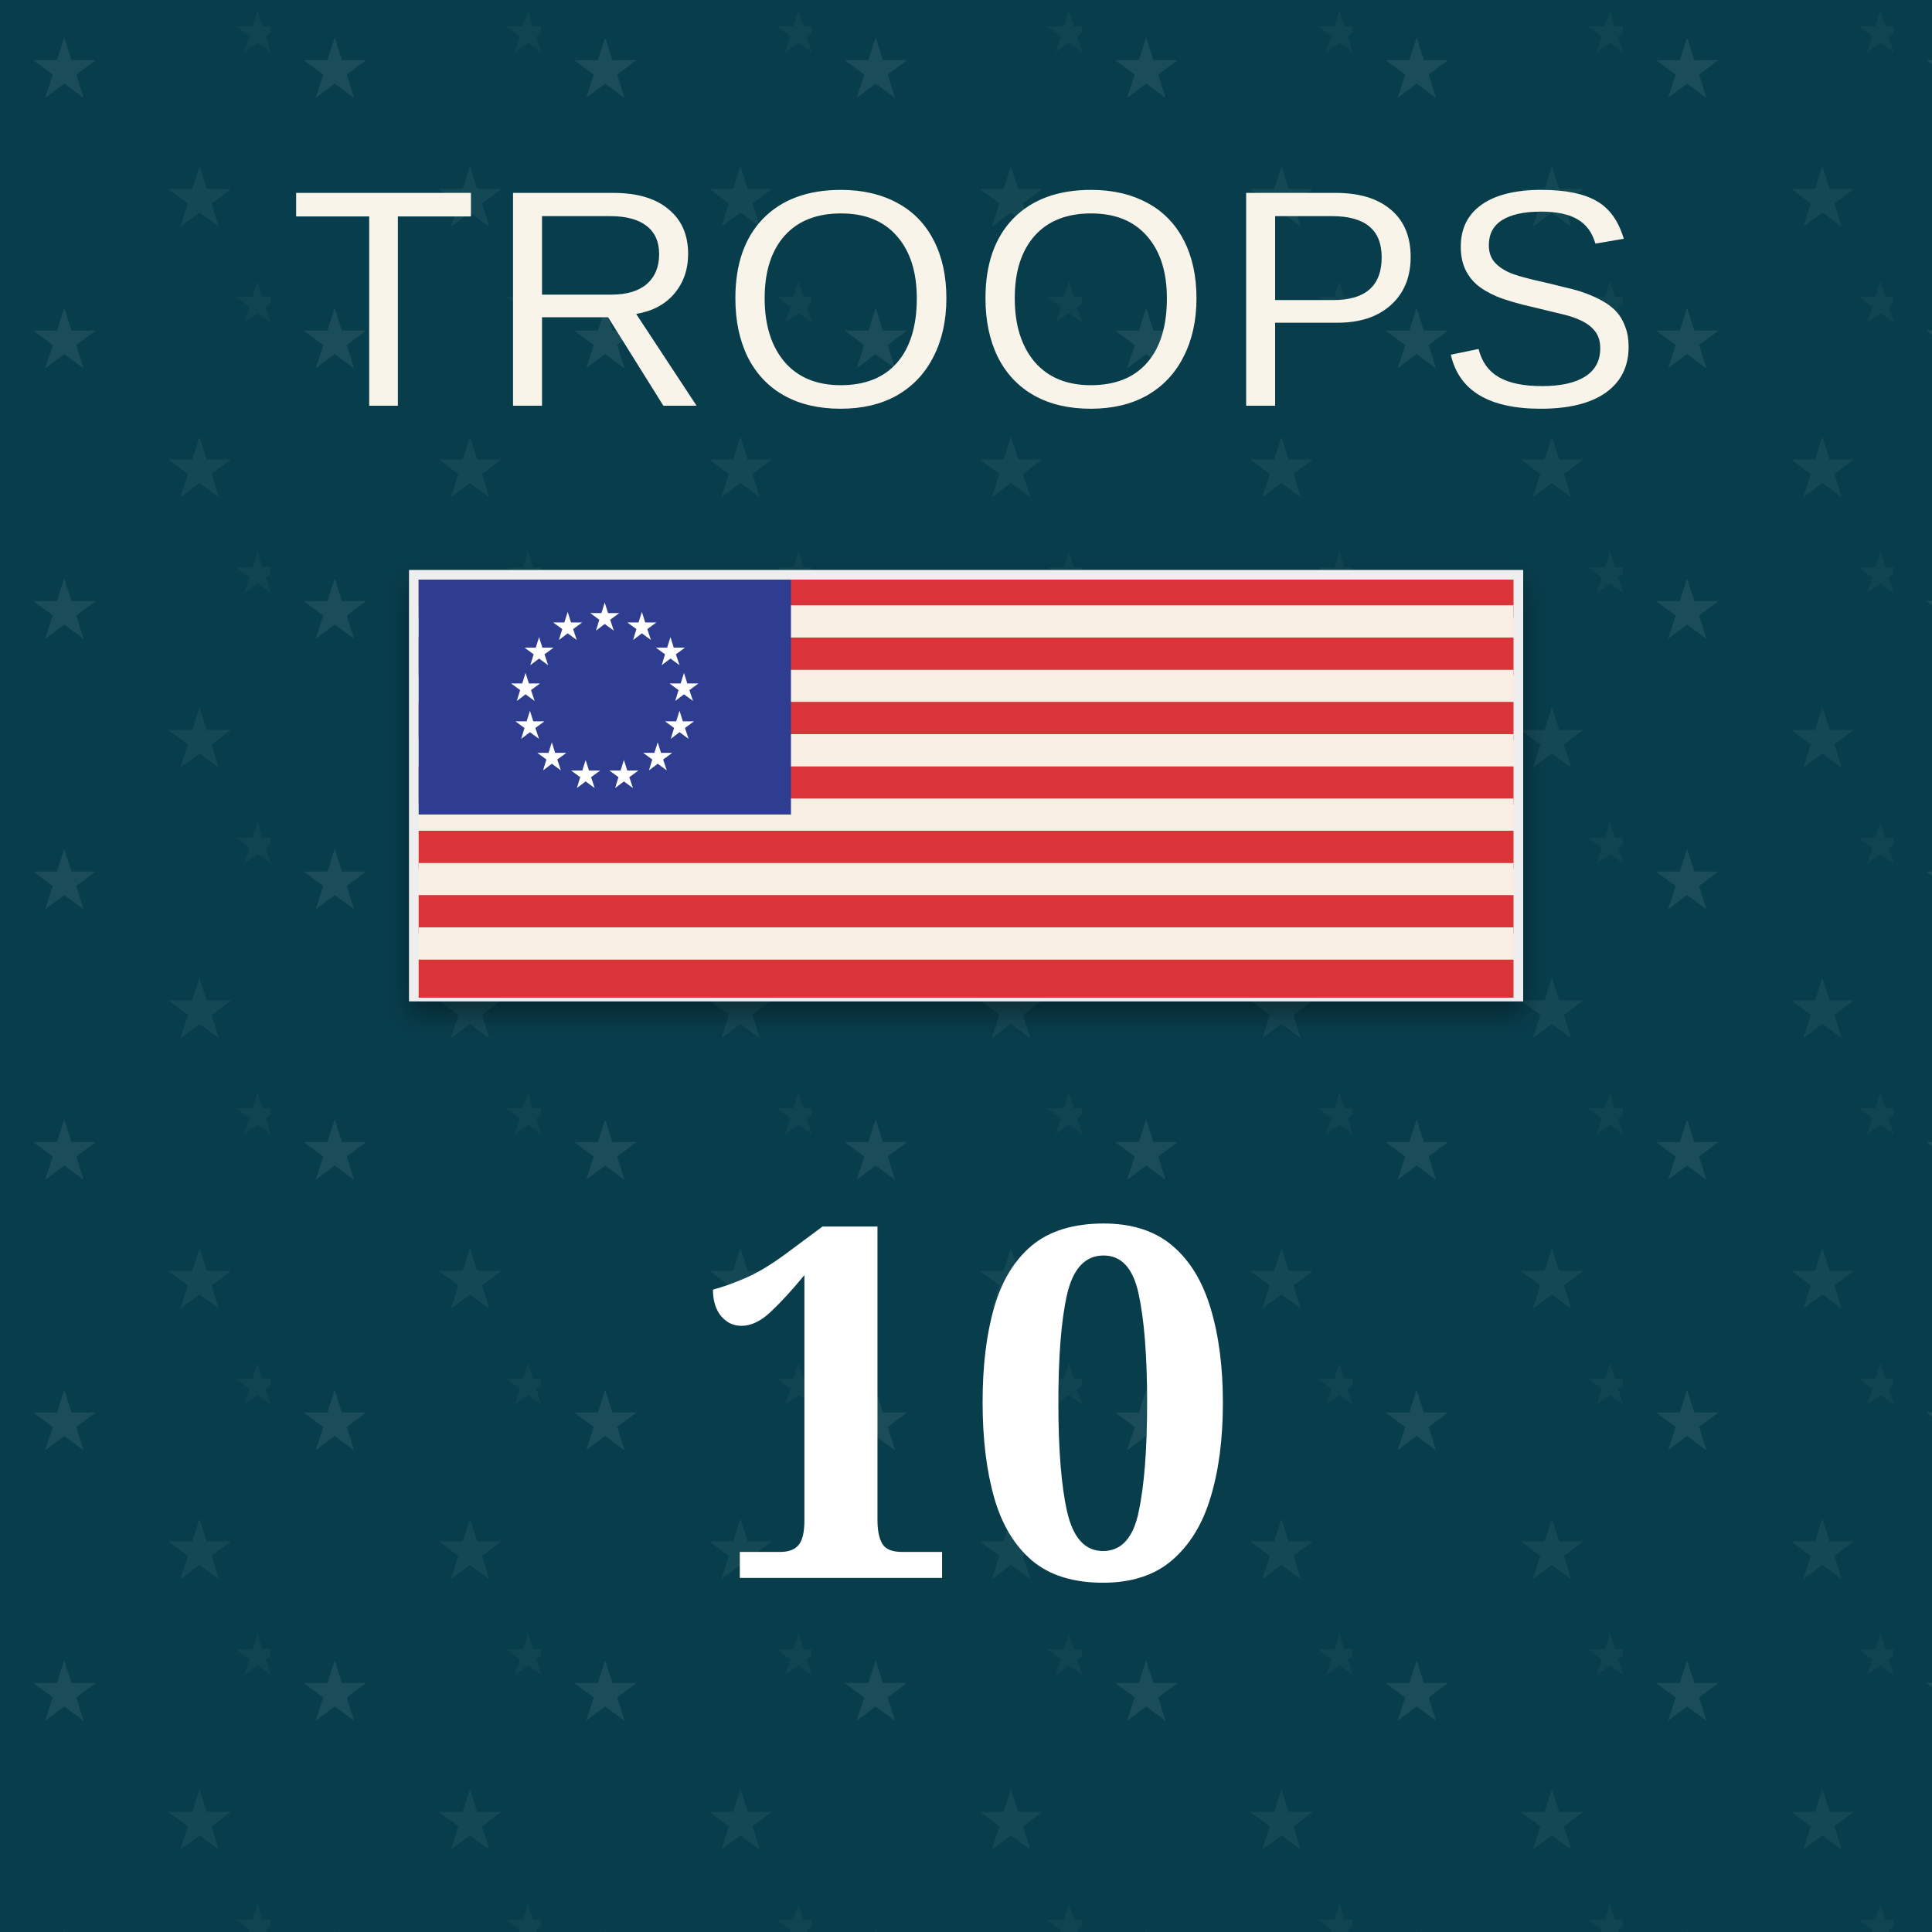
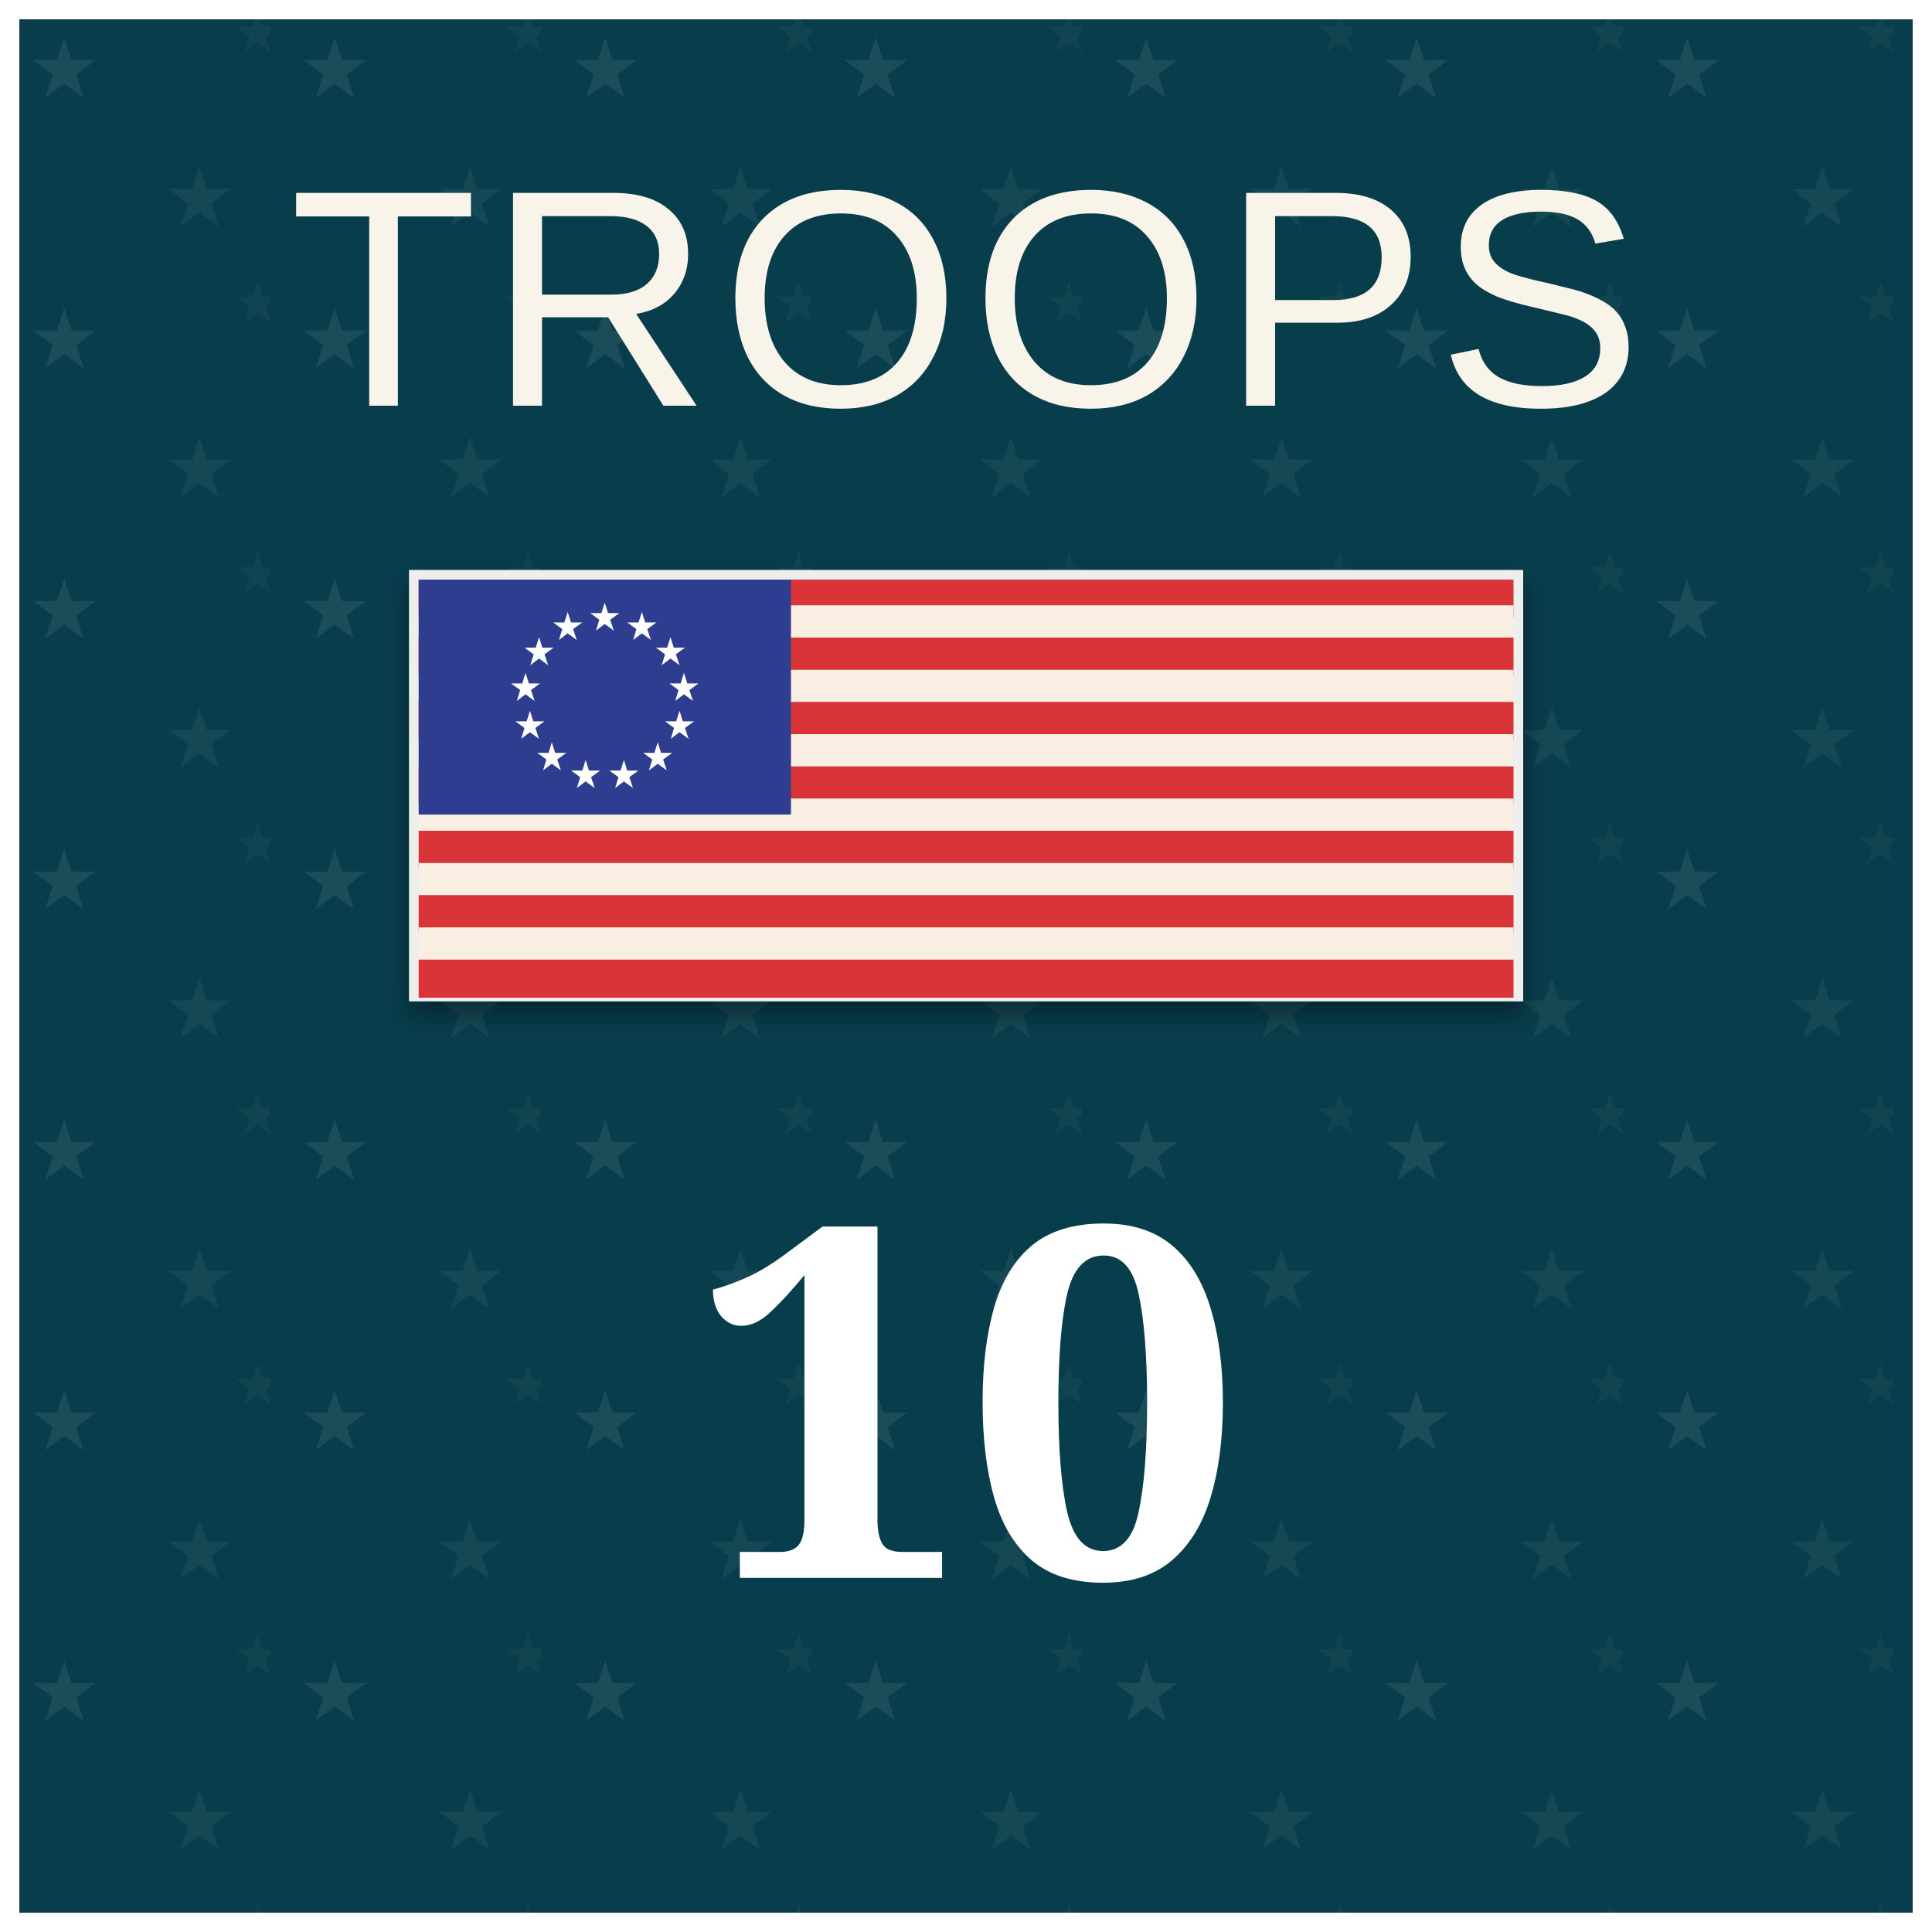
<svg xmlns="http://www.w3.org/2000/svg" viewBox="0 0 100 100" role="img" aria-labelledby="title desc">
  <defs>
    <pattern id="blueTexture" width="6" height="6" patternUnits="userSpaceOnUse">
      <rect width="6" height="6" fill="#083d4c" />
      <path d="M0 1H6 M0 4H6" stroke="#b7d0c6" stroke-opacity=".11" stroke-width="0.33" />
      <path d="M1.67 0V6 M4.67 0V6" stroke="#d3e0d2" stroke-opacity=".08" stroke-width="0.33" />
    </pattern>
    <pattern id="americanStarTexture" width="14" height="14" patternUnits="userSpaceOnUse">
      <rect width="14" height="14" fill="#083d4c" />
      <text x="3.33" y="5" fill="#b7d0c6" fill-opacity=".11" font-family="Georgia, serif" font-size="4.33" text-anchor="middle">★</text>
      <text x="10.33" y="11.67" fill="#b7d0c6" fill-opacity=".08" font-family="Georgia, serif" font-size="4.33" text-anchor="middle">★</text>
      <text x="13.33" y="2.67" fill="#b7d0c6" fill-opacity=".05" font-family="Georgia, serif" font-size="3" text-anchor="middle">★</text>
    </pattern>
    <pattern id="redTexture" width="8" height="8" patternUnits="userSpaceOnUse">
      <rect width="8" height="8" fill="#d94234" />
      <path d="M0 0L8 8M8 0L0 8" stroke="#ffc0a4" stroke-opacity=".14" stroke-width="0.67" />
      <path d="M2 0V8M6 0V8" stroke="#831e22" stroke-opacity=".14" stroke-width="0.67" />
    </pattern>
    <pattern id="blackTexture" width="4" height="4" patternUnits="userSpaceOnUse" patternTransform="rotate(35)">
      <rect width="4" height="4" fill="#101214" />
      <path d="M0 0.67H4" stroke="#6a6a6a" stroke-opacity=".35" stroke-width="0.33" />
    </pattern>
    <filter id="shadow" x="-15%" y="-15%" width="130%" height="130%">
      <feDropShadow dx="0" dy="0.67" stdDeviation="0.67" flood-opacity=".38" />
    </filter>
  </defs>
  <rect width="100" height="100" fill="url(#americanStarTexture)" />
  <text x="50" y="21" fill="#f8f4e9" font-family="Arial, sans-serif" font-size="16" letter-spacing="0.5" text-anchor="middle">TROOPS</text>
  <g filter="url(#shadow)">
    <rect x="21.67" y="30" width="56.67" height="21.33" fill="#f8eee1" stroke="#eee" />
    <rect x="21.67" y="30" width="56.67" height="1.97" fill="#d93639" />
    <rect x="21.67" y="31.33" width="56.67" height="1.97" fill="#f8eee1" />
    <rect x="21.67" y="33" width="56.67" height="1.97" fill="#d93639" />
    <rect x="21.67" y="34.67" width="56.67" height="1.97" fill="#f8eee1" />
    <rect x="21.67" y="36.33" width="56.67" height="1.97" fill="#d93639" />
    <rect x="21.67" y="38" width="56.67" height="1.97" fill="#f8eee1" />
    <rect x="21.67" y="39.67" width="56.67" height="1.97" fill="#d93639" />
    <rect x="21.67" y="41.33" width="56.67" height="1.97" fill="#f8eee1" />
    <rect x="21.67" y="43" width="56.67" height="1.97" fill="#d93639" />
    <rect x="21.67" y="44.67" width="56.67" height="1.97" fill="#f8eee1" />
    <rect x="21.67" y="46.33" width="56.67" height="1.97" fill="#d93639" />
    <rect x="21.67" y="48" width="56.67" height="1.97" fill="#f8eee1" />
    <rect x="21.67" y="49.67" width="56.67" height="1.97" fill="#d93639" />
    <rect x="21.67" y="30" width="19.27" height="12.16" fill="#2d3e8f" />
    <text x="31.3" y="32.61" fill="#fff" font-family="Georgia, serif" font-size="2" text-anchor="middle">★</text>
    <text x="33.22" y="33.09" fill="#fff" font-family="Georgia, serif" font-size="2" text-anchor="middle">★</text>
    <text x="34.7" y="34.4" fill="#fff" font-family="Georgia, serif" font-size="2" text-anchor="middle">★</text>
    <text x="35.4" y="36.25" fill="#fff" font-family="Georgia, serif" font-size="2" text-anchor="middle">★</text>
    <text x="35.17" y="38.21" fill="#fff" font-family="Georgia, serif" font-size="2" text-anchor="middle">★</text>
    <text x="34.04" y="39.84" fill="#fff" font-family="Georgia, serif" font-size="2" text-anchor="middle">★</text>
    <text x="32.29" y="40.76" fill="#fff" font-family="Georgia, serif" font-size="2" text-anchor="middle">★</text>
    <text x="30.31" y="40.76" fill="#fff" font-family="Georgia, serif" font-size="2" text-anchor="middle">★</text>
    <text x="28.56" y="39.84" fill="#fff" font-family="Georgia, serif" font-size="2" text-anchor="middle">★</text>
    <text x="27.43" y="38.21" fill="#fff" font-family="Georgia, serif" font-size="2" text-anchor="middle">★</text>
    <text x="27.2" y="36.25" fill="#fff" font-family="Georgia, serif" font-size="2" text-anchor="middle">★</text>
    <text x="27.9" y="34.4" fill="#fff" font-family="Georgia, serif" font-size="2" text-anchor="middle">★</text>
    <text x="29.38" y="33.09" fill="#fff" font-family="Georgia, serif" font-size="2" text-anchor="middle">★</text>
  </g>
  <text x="50" y="81.67" fill="#fff" font-family="Georgia, serif" font-size="25.33" font-weight="bold" text-anchor="middle">10</text>
+   <rect x="0.5" y="0.5" width="99" height="99" fill="none" stroke="#fff" stroke-width="1" />
</svg>
